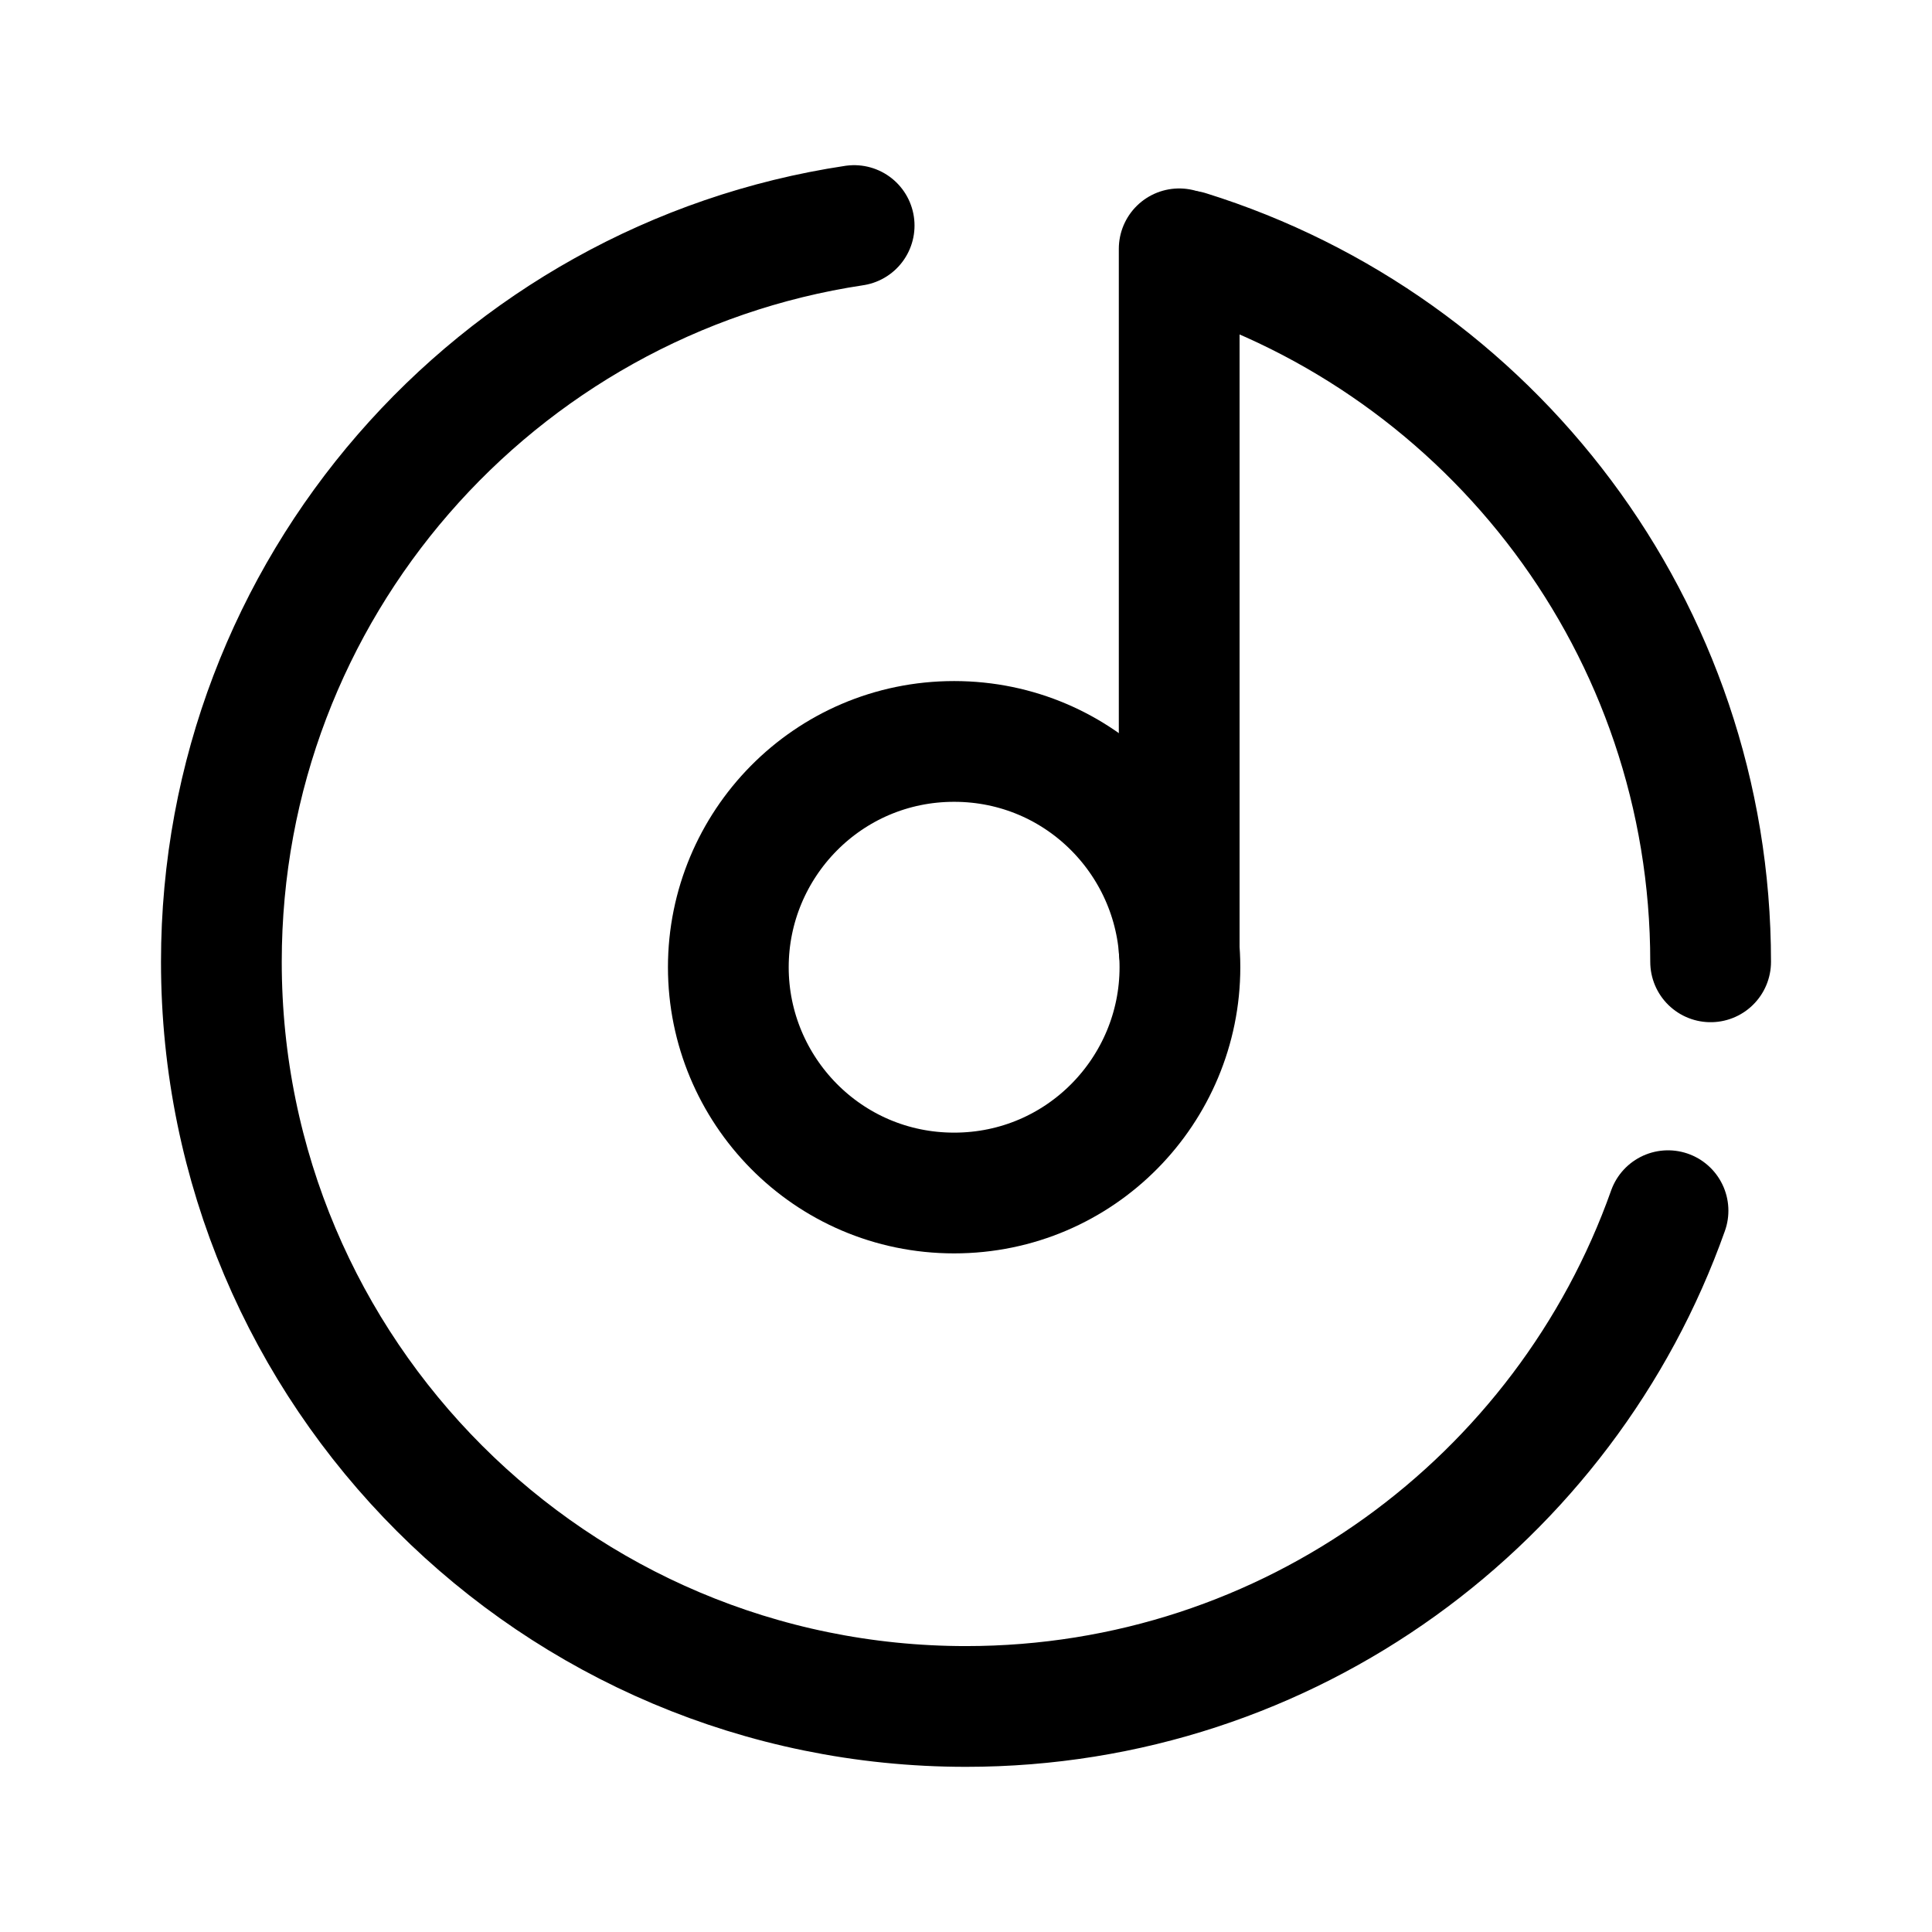
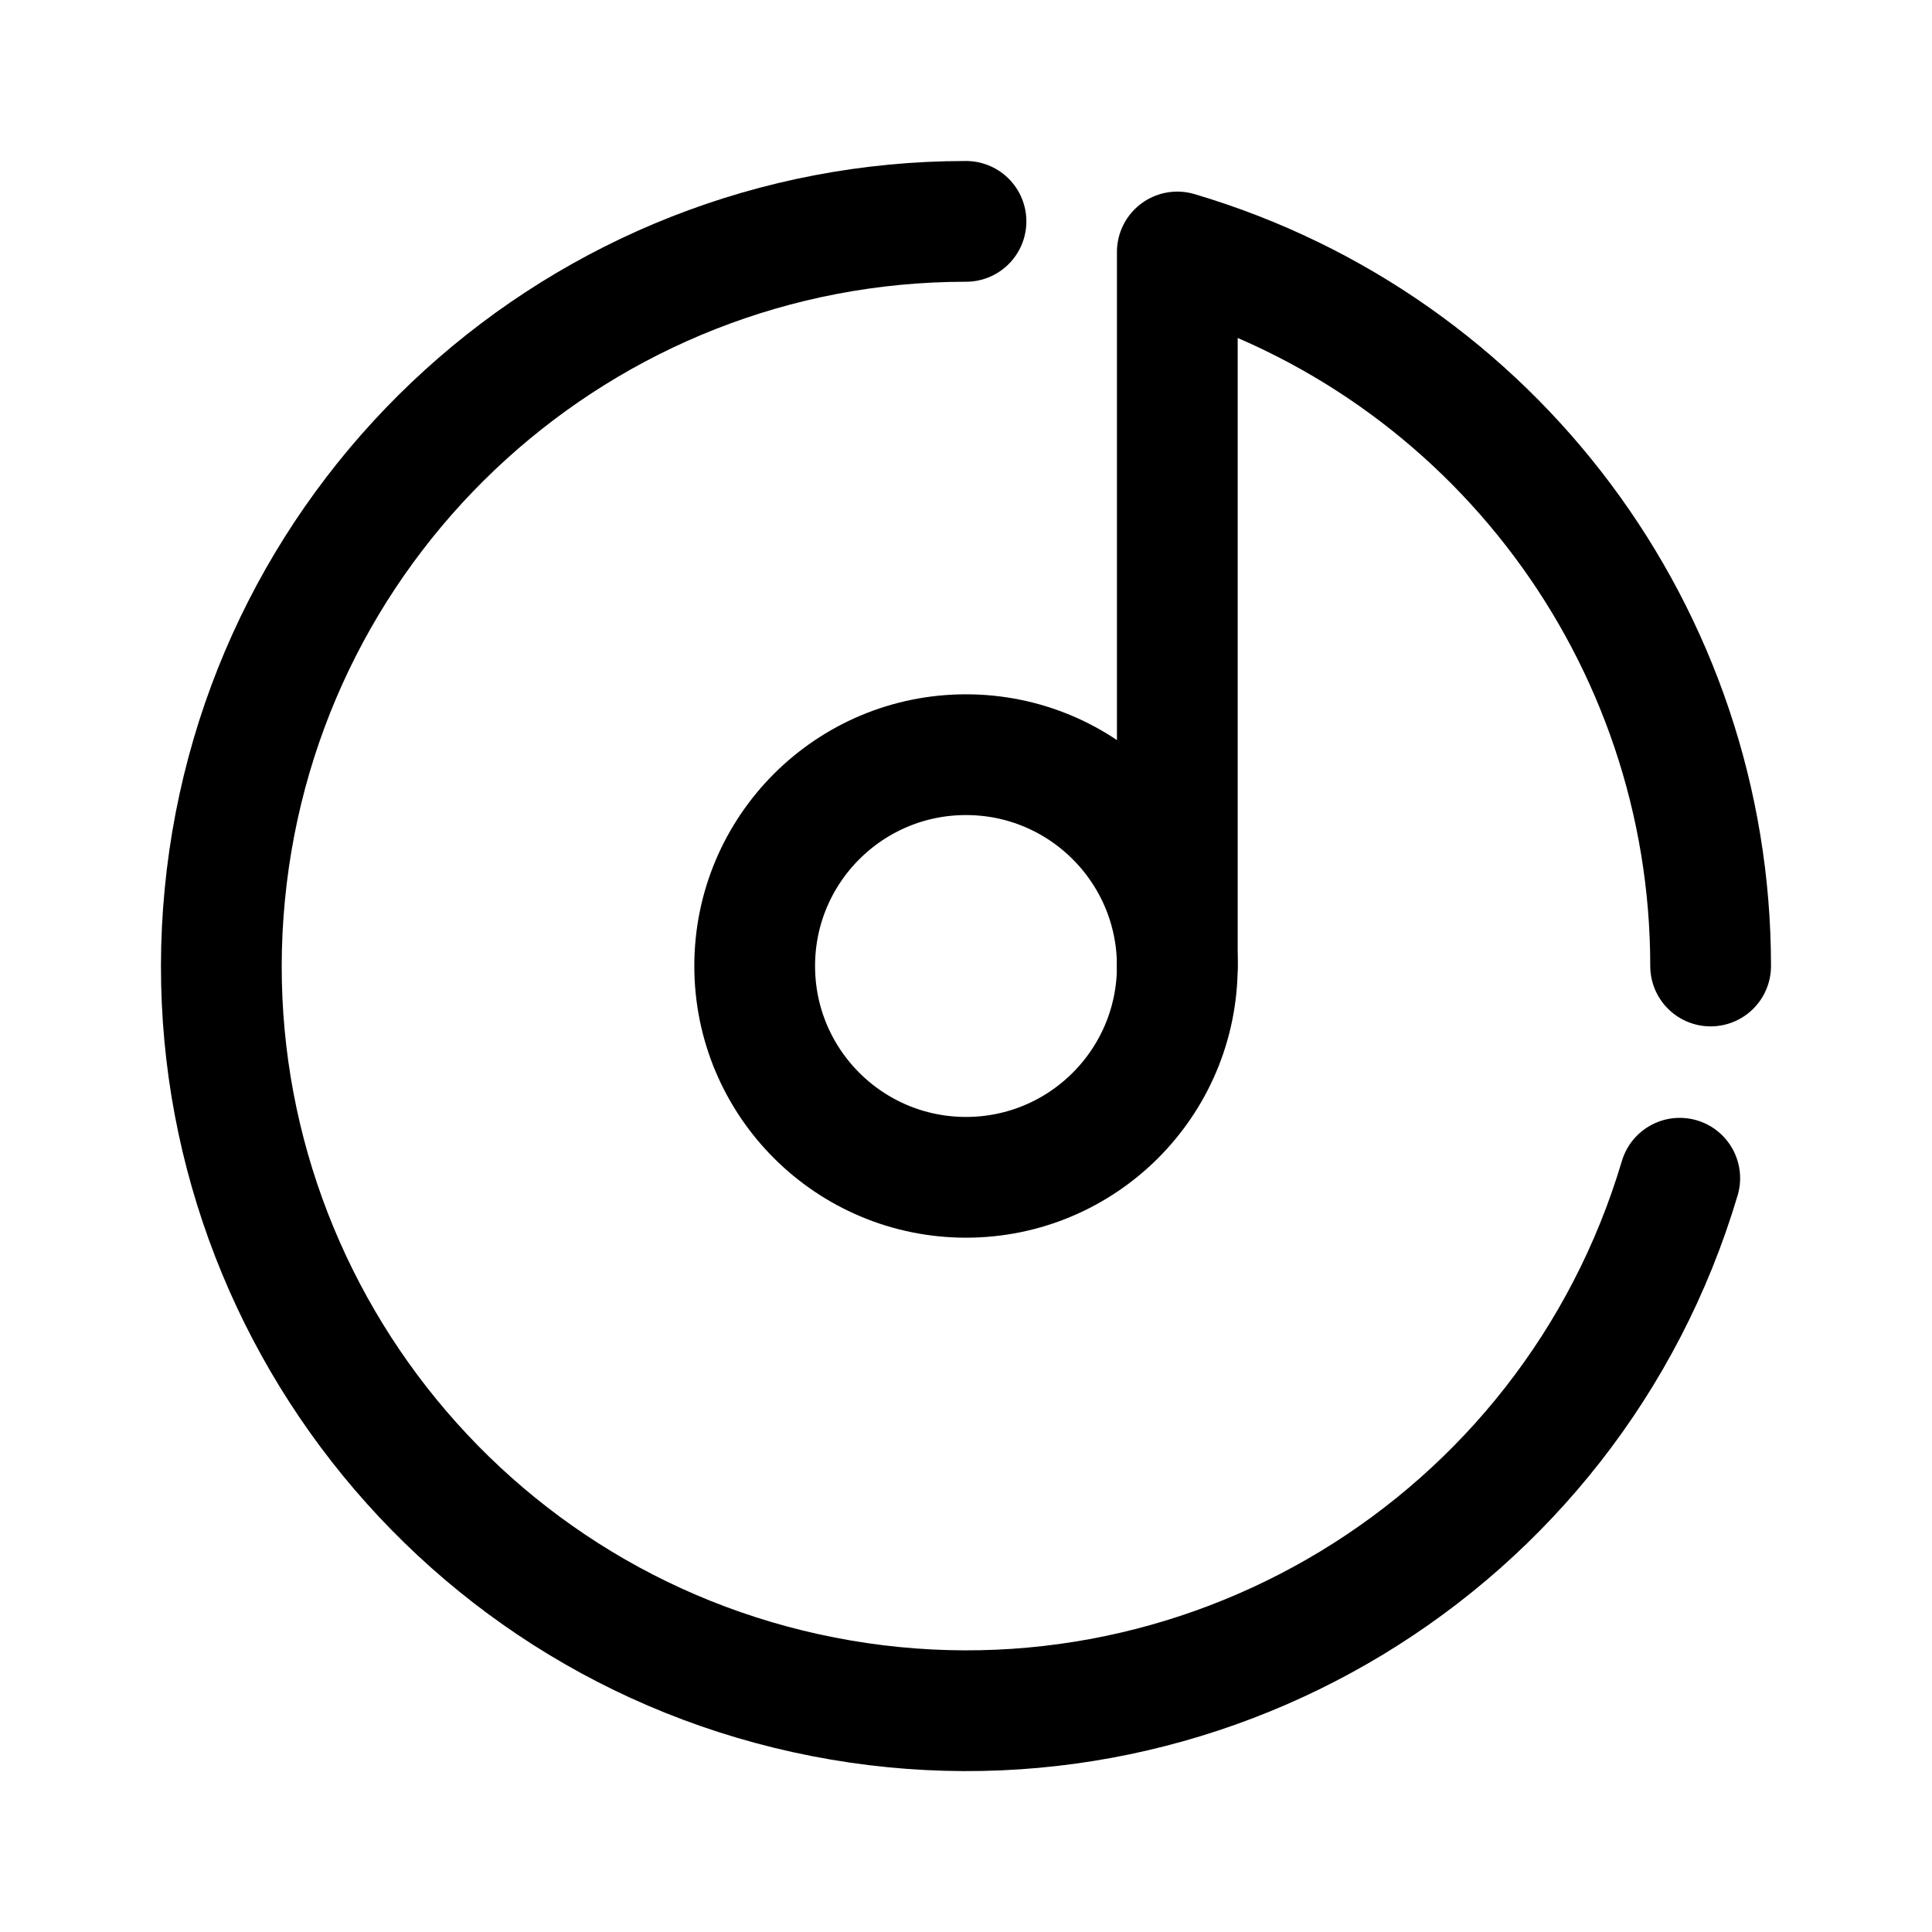
- <svg xmlns="http://www.w3.org/2000/svg" xml:space="preserve" width="192" height="192" fill="none" stroke="#000" stroke-width="12">
-   <path d="M117.26 96.123c0 12.184-9.845 22.437-22.44 22.437s-22.44-10.253-22.44-22.437c0-12.187 9.845-22.44 22.44-22.44s22.44 10.253 22.44 22.44" style="fill:none;stroke:#000;stroke-width:12;stroke-linecap:round;stroke-linejoin:round;stroke-dasharray:none;stroke-opacity:1" />
-   <path stroke-linecap="round" d="M117.187 94.413V24.728" style="fill:none;stroke:#000;stroke-width:12;stroke-linejoin:round;stroke-dasharray:none;stroke-opacity:1" />
-   <path d="M118.059 24.929C148.154 34.315 170 62.399 170 95.585m-4.234 24.732c-10.177 28.708-37.57 49.269-69.766 49.269-40.87 0-74-33.132-74-74 0-37.092 27.289-67.81 62.884-73.171" style="stroke:#000;stroke-width:12;stroke-linecap:round;stroke-linejoin:round;stroke-opacity:1" />
+ <svg xmlns="http://www.w3.org/2000/svg" width="192" height="192" fill="none">
+   <path d="M96 22a74 74 0 1 0 70.931 95.091" stroke="#000" stroke-width="12" stroke-linecap="round" stroke-linejoin="round" />
+   <path d="M117 96V25.042A73.999 73.999 0 0 1 170 96" stroke="#000" stroke-width="12" stroke-linecap="round" stroke-linejoin="round" />
+   <circle cx="96" cy="96" r="21" stroke="#000" stroke-width="12" stroke-linecap="round" stroke-linejoin="round" />
</svg>
